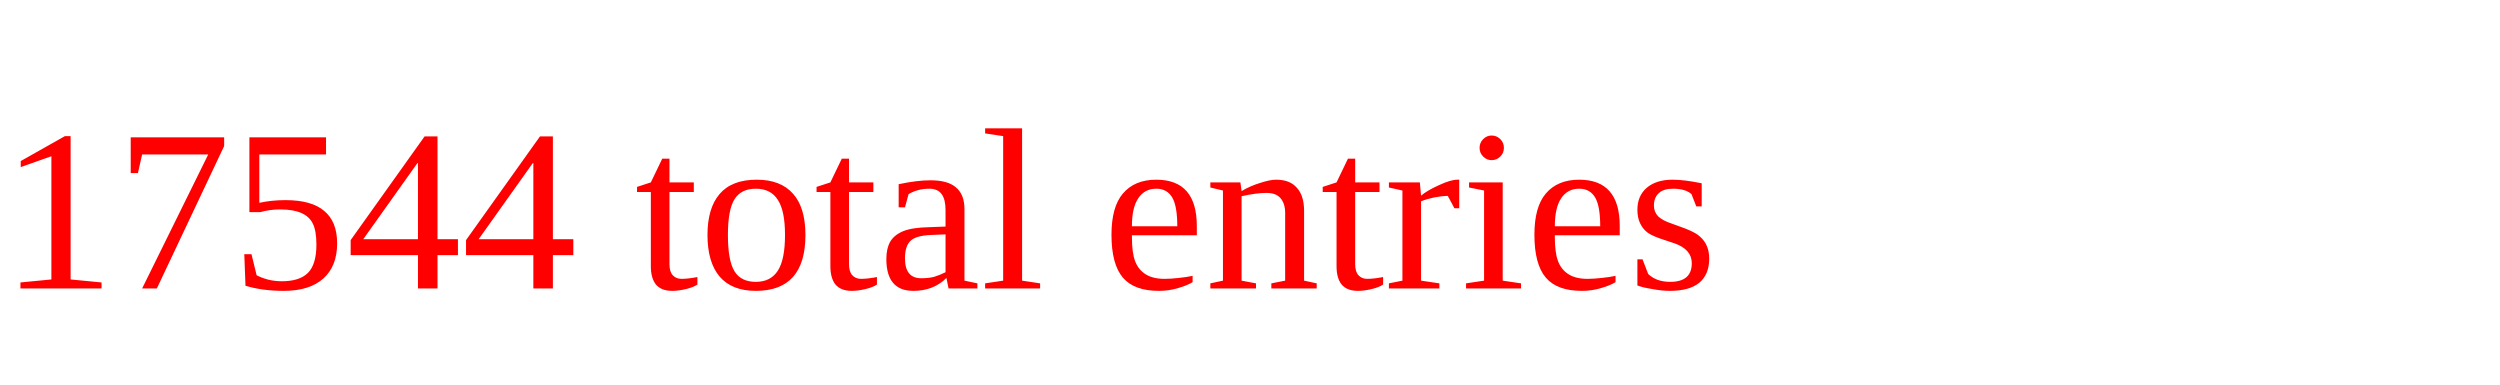
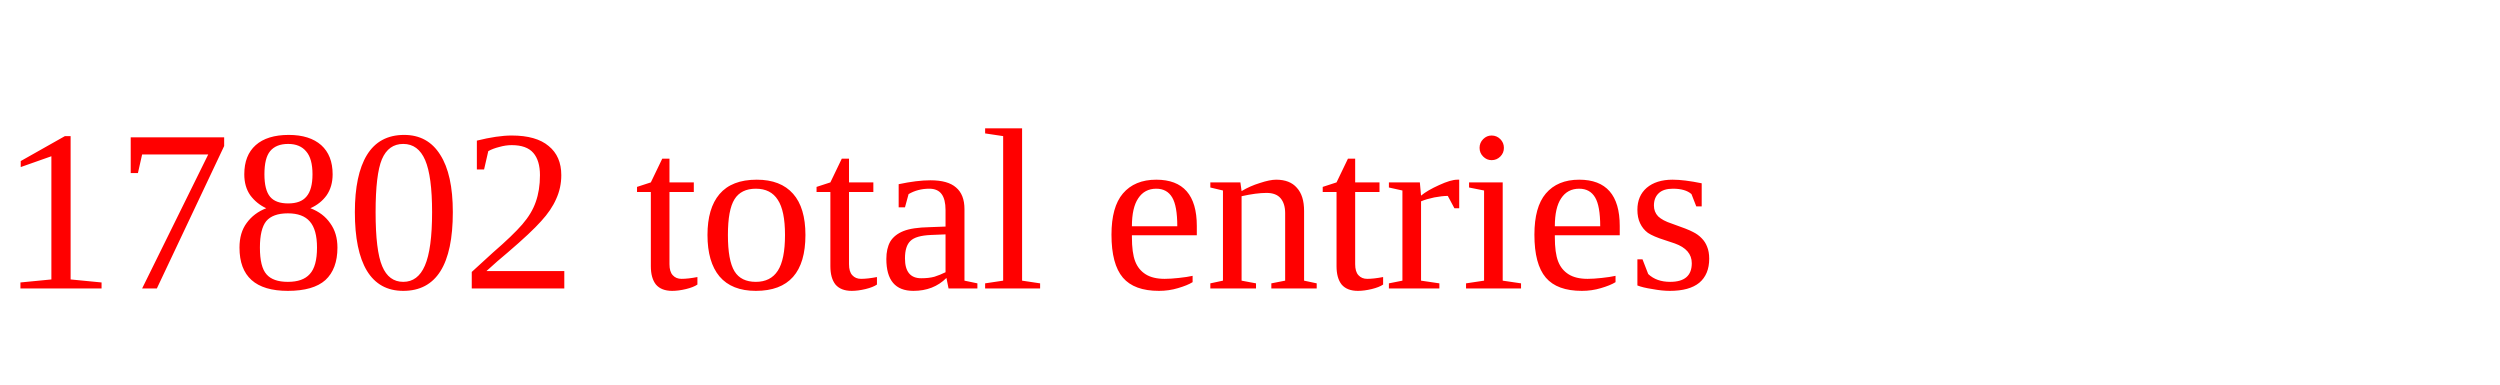
<svg xmlns="http://www.w3.org/2000/svg" height="20" width="130" version="1.1">
-   <text x="0" y="15" fill="red">17544 total entries</text>
+   <text x="0" y="15" fill="red">17802 total entries</text>
</svg>
